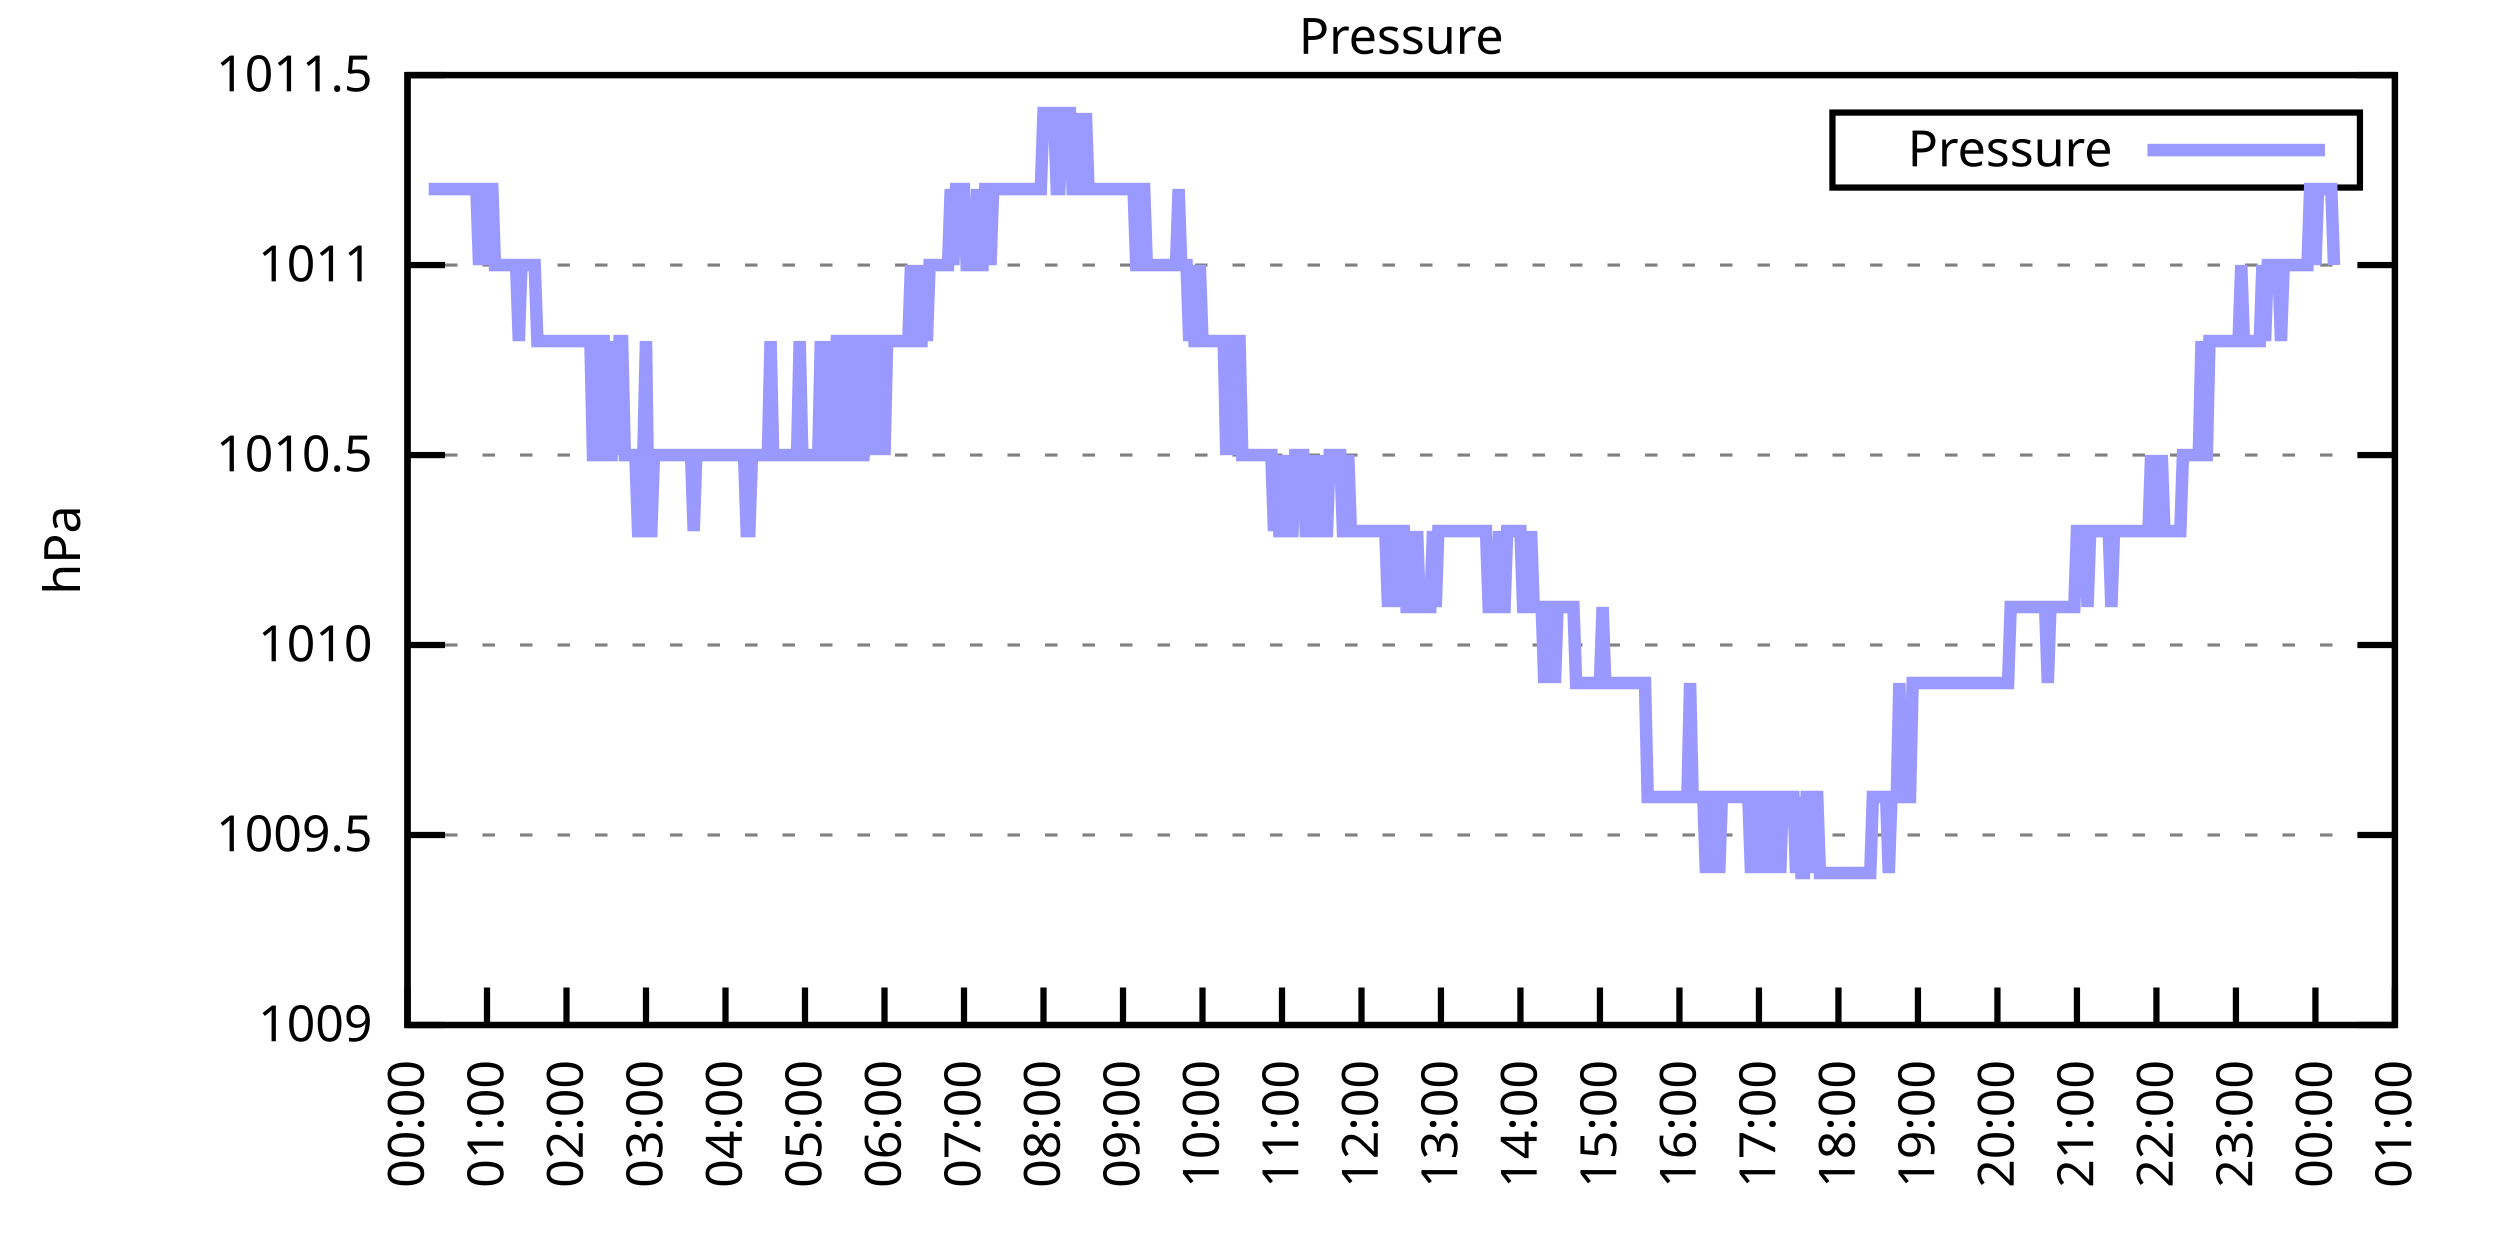
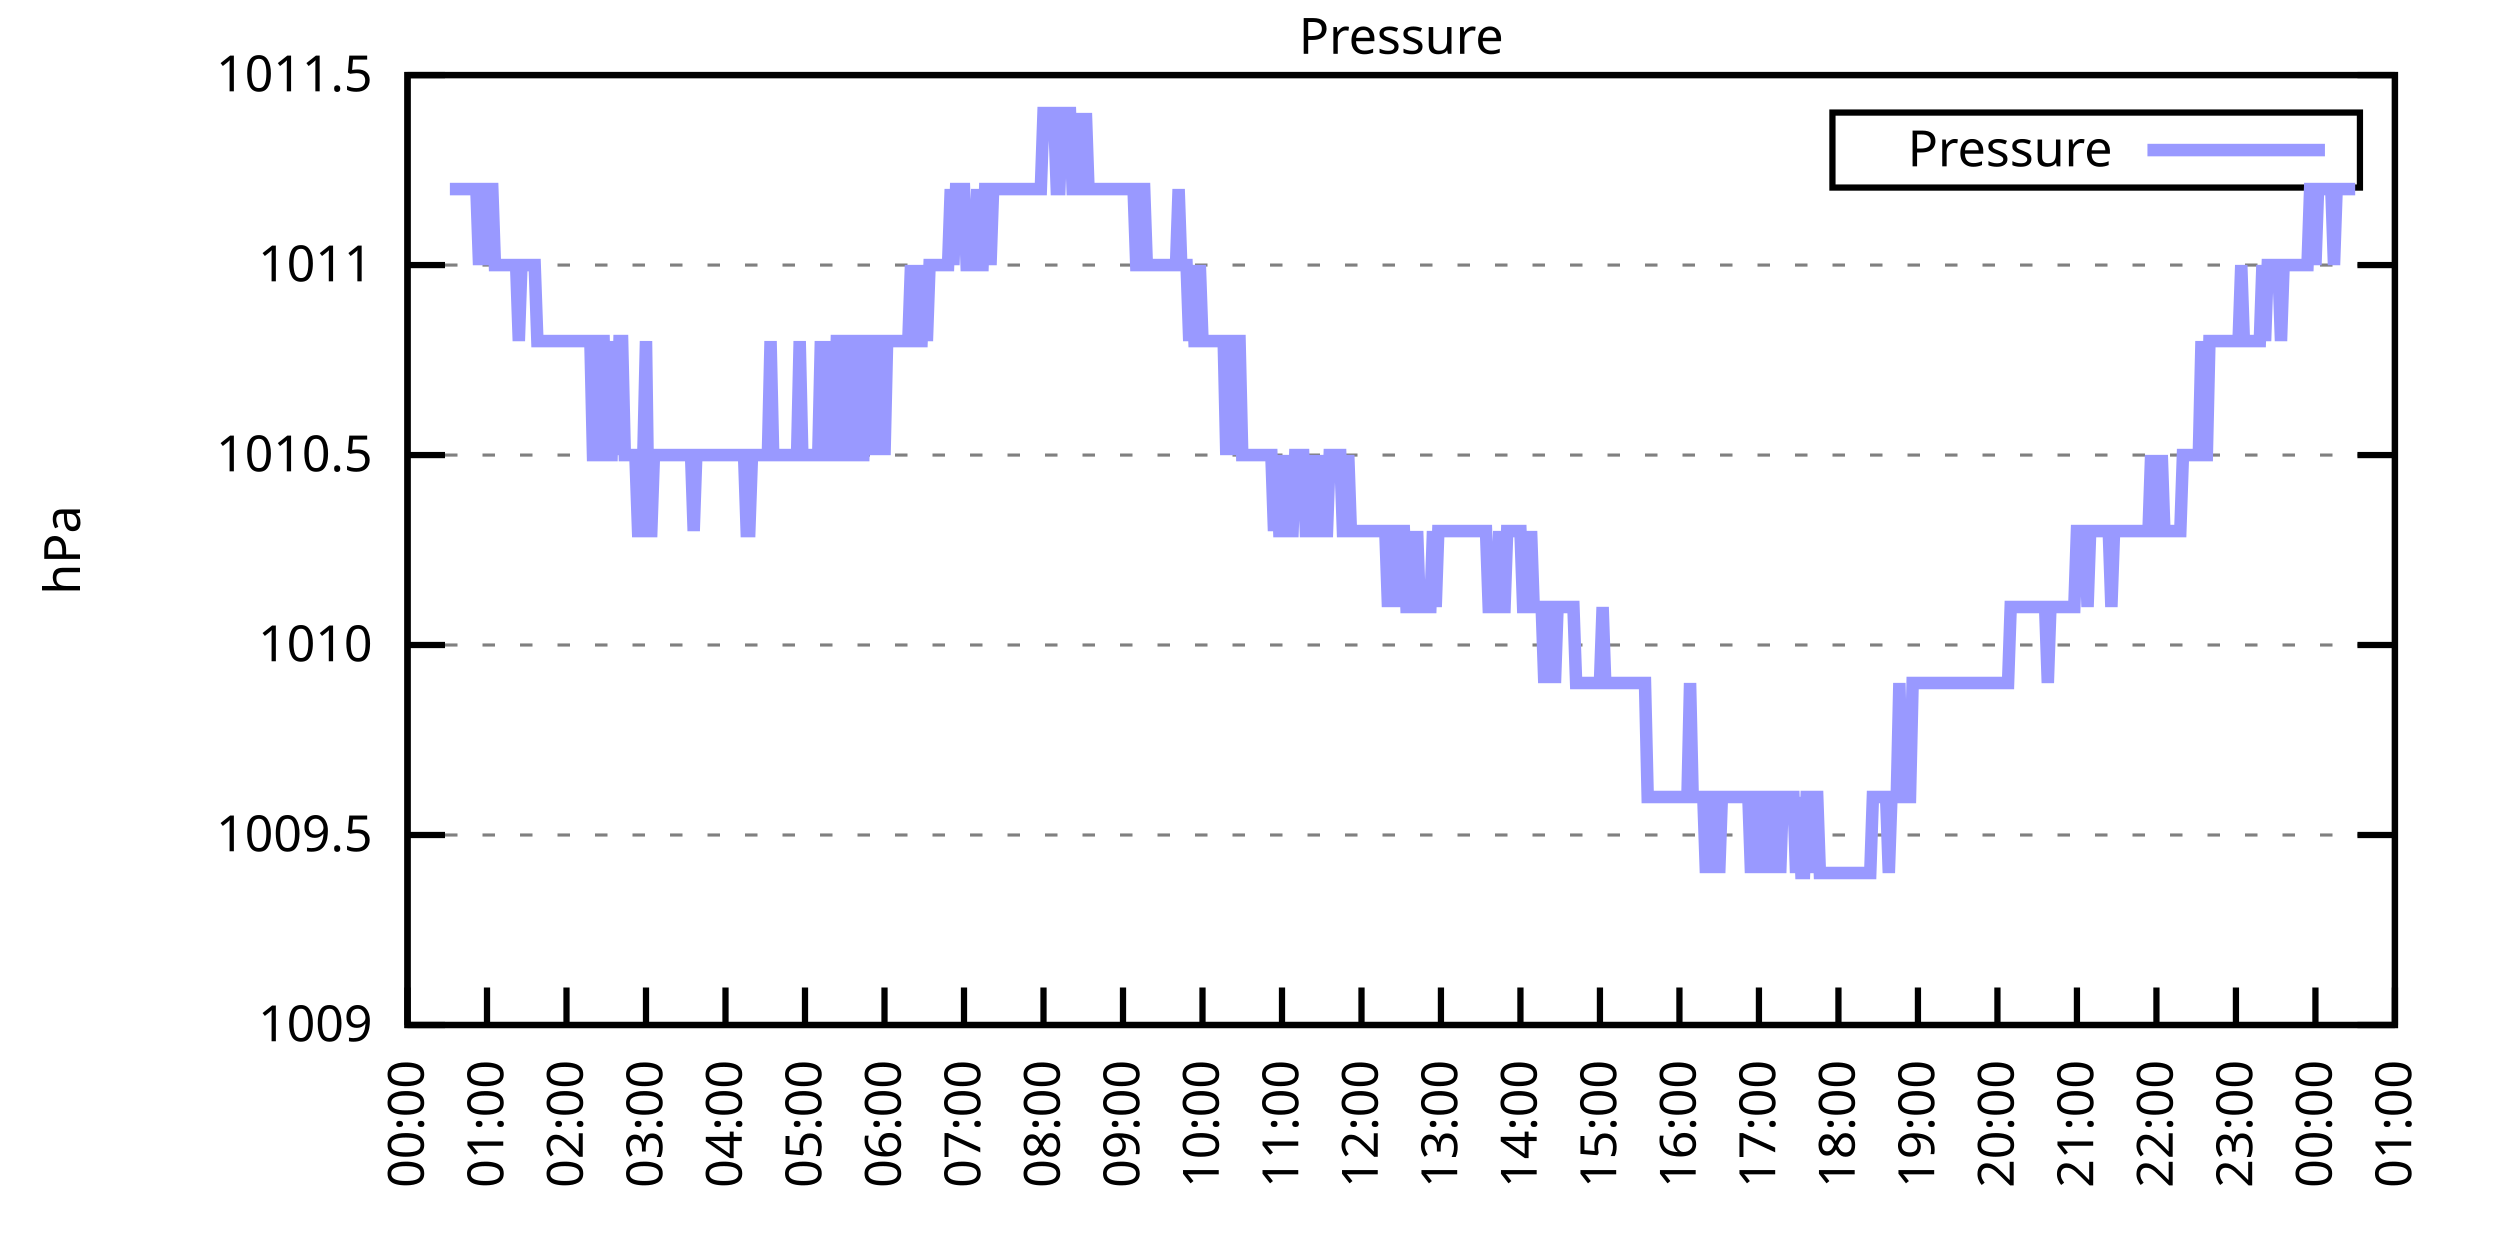
<svg xmlns="http://www.w3.org/2000/svg" xmlns:xlink="http://www.w3.org/1999/xlink" width="400" height="200" viewBox="0 0 400 200">
  <g id="gnuplot_canvas">
    <rect x="0" y="0" width="400" height="200" fill="none" />
    <defs>
      <circle id="gpDot" r="0.5" stroke-width="0.5" stroke="currentColor" />
      <path id="gpPt0" stroke-width="0.333" stroke="currentColor" d="M-1,0 h2 M0,-1 v2" />
      <path id="gpPt1" stroke-width="0.333" stroke="currentColor" d="M-1,-1 L1,1 M1,-1 L-1,1" />
      <path id="gpPt2" stroke-width="0.333" stroke="currentColor" d="M-1,0 L1,0 M0,-1 L0,1 M-1,-1 L1,1 M-1,1 L1,-1" />
      <rect id="gpPt3" stroke-width="0.333" stroke="currentColor" x="-1" y="-1" width="2" height="2" />
      <rect id="gpPt4" stroke-width="0.333" stroke="currentColor" fill="currentColor" x="-1" y="-1" width="2" height="2" />
      <circle id="gpPt5" stroke-width="0.333" stroke="currentColor" cx="0" cy="0" r="1" />
      <use xlink:href="#gpPt5" id="gpPt6" fill="currentColor" stroke="none" />
      <path id="gpPt7" stroke-width="0.333" stroke="currentColor" d="M0,-1.33 L-1.33,0.67 L1.33,0.67 z" />
      <use xlink:href="#gpPt7" id="gpPt8" fill="currentColor" stroke="none" />
      <use xlink:href="#gpPt7" id="gpPt9" stroke="currentColor" transform="rotate(180)" />
      <use xlink:href="#gpPt9" id="gpPt10" fill="currentColor" stroke="none" />
      <use xlink:href="#gpPt3" id="gpPt11" stroke="currentColor" transform="rotate(45)" />
      <use xlink:href="#gpPt11" id="gpPt12" fill="currentColor" stroke="none" />
      <path id="gpPt13" stroke-width="0.333" stroke="currentColor" d="M0,1.330 L1.265,0.411 L0.782,-1.067 L-0.782,-1.076 L-1.265,0.411 z" />
      <use xlink:href="#gpPt13" id="gpPt14" fill="currentColor" stroke="none" />
      <filter id="textbox" filterUnits="objectBoundingBox" x="0" y="0" height="1" width="1">
        <feFlood flood-color="white" flood-opacity="1" result="bgnd" />
        <feComposite in="SourceGraphic" in2="bgnd" operator="atop" />
      </filter>
      <filter id="greybox" filterUnits="objectBoundingBox" x="0" y="0" height="1" width="1">
        <feFlood flood-color="lightgrey" flood-opacity="1" result="grey" />
        <feComposite in="SourceGraphic" in2="grey" operator="atop" />
      </filter>
    </defs>
    <g fill="none" color="white" stroke="currentColor" stroke-width="1.00" stroke-linecap="butt" stroke-linejoin="miter">
</g>
    <g fill="none" color="black" stroke="currentColor" stroke-width="1.00" stroke-linecap="butt" stroke-linejoin="miter">
      <g stroke="none" shape-rendering="crispEdges">
        <polygon fill="rgb(255, 255, 255)" points="65.20,164.00 383.18,164.00 383.18,12.02 65.20,12.02 " />
      </g>
    </g>
    <g fill="none" color="black" stroke="currentColor" stroke-width="1.00" stroke-linecap="butt" stroke-linejoin="miter">
</g>
    <g fill="none" color="black" stroke="black" stroke-width="0.50" stroke-linecap="butt" stroke-linejoin="miter">
</g>
    <g fill="none" color="gray" stroke="currentColor" stroke-width="0.50" stroke-linecap="butt" stroke-linejoin="miter">
      <path stroke="gray" stroke-dasharray="2,4" class="gridline" d="M65.20,164.00 L383.19,164.00  " />
    </g>
    <g fill="none" color="gray" stroke="gray" stroke-width="1.00" stroke-linecap="butt" stroke-linejoin="miter">
</g>
    <g fill="none" color="black" stroke="currentColor" stroke-width="1.00" stroke-linecap="butt" stroke-linejoin="miter">
      <path stroke="black" d="M65.20,164.00 L71.20,164.00 M383.19,164.00 L377.19,164.00  " />
      <g transform="translate(59.60,166.60)" stroke="none" fill="black" font-family="Sans" font-size="8.00" text-anchor="end">
        <text>
          <tspan font-family="Sans"> 1009</tspan>
        </text>
      </g>
    </g>
    <g fill="none" color="black" stroke="currentColor" stroke-width="1.00" stroke-linecap="butt" stroke-linejoin="miter">
</g>
    <g fill="none" color="black" stroke="black" stroke-width="0.50" stroke-linecap="butt" stroke-linejoin="miter">
</g>
    <g fill="none" color="gray" stroke="currentColor" stroke-width="0.50" stroke-linecap="butt" stroke-linejoin="miter">
      <path stroke="gray" stroke-dasharray="2,4" class="gridline" d="M65.20,133.60 L383.19,133.60  " />
    </g>
    <g fill="none" color="gray" stroke="gray" stroke-width="1.00" stroke-linecap="butt" stroke-linejoin="miter">
</g>
    <g fill="none" color="black" stroke="currentColor" stroke-width="1.00" stroke-linecap="butt" stroke-linejoin="miter">
      <path stroke="black" d="M65.20,133.60 L71.20,133.60 M383.19,133.60 L377.19,133.60  " />
      <g transform="translate(59.60,136.20)" stroke="none" fill="black" font-family="Sans" font-size="8.00" text-anchor="end">
        <text>
          <tspan font-family="Sans"> 1009.5</tspan>
        </text>
      </g>
    </g>
    <g fill="none" color="black" stroke="currentColor" stroke-width="1.00" stroke-linecap="butt" stroke-linejoin="miter">
</g>
    <g fill="none" color="black" stroke="black" stroke-width="0.50" stroke-linecap="butt" stroke-linejoin="miter">
</g>
    <g fill="none" color="gray" stroke="currentColor" stroke-width="0.50" stroke-linecap="butt" stroke-linejoin="miter">
      <path stroke="gray" stroke-dasharray="2,4" class="gridline" d="M65.20,103.20 L383.19,103.20  " />
    </g>
    <g fill="none" color="gray" stroke="gray" stroke-width="1.00" stroke-linecap="butt" stroke-linejoin="miter">
</g>
    <g fill="none" color="black" stroke="currentColor" stroke-width="1.00" stroke-linecap="butt" stroke-linejoin="miter">
      <path stroke="black" d="M65.20,103.20 L71.20,103.20 M383.19,103.20 L377.19,103.20  " />
      <g transform="translate(59.60,105.80)" stroke="none" fill="black" font-family="Sans" font-size="8.00" text-anchor="end">
        <text>
          <tspan font-family="Sans"> 1010</tspan>
        </text>
      </g>
    </g>
    <g fill="none" color="black" stroke="currentColor" stroke-width="1.00" stroke-linecap="butt" stroke-linejoin="miter">
</g>
    <g fill="none" color="black" stroke="black" stroke-width="0.50" stroke-linecap="butt" stroke-linejoin="miter">
</g>
    <g fill="none" color="gray" stroke="currentColor" stroke-width="0.50" stroke-linecap="butt" stroke-linejoin="miter">
      <path stroke="gray" stroke-dasharray="2,4" class="gridline" d="M65.20,72.81 L383.19,72.81  " />
    </g>
    <g fill="none" color="gray" stroke="gray" stroke-width="1.00" stroke-linecap="butt" stroke-linejoin="miter">
</g>
    <g fill="none" color="black" stroke="currentColor" stroke-width="1.00" stroke-linecap="butt" stroke-linejoin="miter">
      <path stroke="black" d="M65.20,72.81 L71.20,72.81 M383.19,72.81 L377.19,72.81  " />
      <g transform="translate(59.60,75.41)" stroke="none" fill="black" font-family="Sans" font-size="8.00" text-anchor="end">
        <text>
          <tspan font-family="Sans"> 1010.5</tspan>
        </text>
      </g>
    </g>
    <g fill="none" color="black" stroke="currentColor" stroke-width="1.00" stroke-linecap="butt" stroke-linejoin="miter">
</g>
    <g fill="none" color="black" stroke="black" stroke-width="0.50" stroke-linecap="butt" stroke-linejoin="miter">
</g>
    <g fill="none" color="gray" stroke="currentColor" stroke-width="0.50" stroke-linecap="butt" stroke-linejoin="miter">
      <path stroke="gray" stroke-dasharray="2,4" class="gridline" d="M65.20,42.41 L383.19,42.41  " />
    </g>
    <g fill="none" color="gray" stroke="gray" stroke-width="1.00" stroke-linecap="butt" stroke-linejoin="miter">
</g>
    <g fill="none" color="black" stroke="currentColor" stroke-width="1.00" stroke-linecap="butt" stroke-linejoin="miter">
      <path stroke="black" d="M65.20,42.41 L71.20,42.41 M383.19,42.41 L377.19,42.41  " />
      <g transform="translate(59.60,45.01)" stroke="none" fill="black" font-family="Sans" font-size="8.00" text-anchor="end">
        <text>
          <tspan font-family="Sans"> 1011</tspan>
        </text>
      </g>
    </g>
    <g fill="none" color="black" stroke="currentColor" stroke-width="1.00" stroke-linecap="butt" stroke-linejoin="miter">
</g>
    <g fill="none" color="black" stroke="black" stroke-width="0.50" stroke-linecap="butt" stroke-linejoin="miter">
</g>
    <g fill="none" color="gray" stroke="currentColor" stroke-width="0.50" stroke-linecap="butt" stroke-linejoin="miter">
      <path stroke="gray" stroke-dasharray="2,4" class="gridline" d="M65.20,12.01 L383.19,12.01  " />
    </g>
    <g fill="none" color="gray" stroke="gray" stroke-width="1.00" stroke-linecap="butt" stroke-linejoin="miter">
</g>
    <g fill="none" color="black" stroke="currentColor" stroke-width="1.00" stroke-linecap="butt" stroke-linejoin="miter">
      <path stroke="black" d="M65.20,12.01 L71.20,12.01 M383.19,12.01 L377.19,12.01  " />
      <g transform="translate(59.60,14.61)" stroke="none" fill="black" font-family="Sans" font-size="8.00" text-anchor="end">
        <text>
          <tspan font-family="Sans"> 1011.5</tspan>
        </text>
      </g>
    </g>
    <g fill="none" color="black" stroke="currentColor" stroke-width="1.00" stroke-linecap="butt" stroke-linejoin="miter">
      <path stroke="black" d="M65.20,164.00 L65.20,158.00  " />
      <g transform="translate(67.80,169.60) rotate(270.00)" stroke="none" fill="black" font-family="Sans" font-size="8.00" text-anchor="end">
        <text>
          <tspan font-family="Sans">00:00</tspan>
        </text>
      </g>
    </g>
    <g fill="none" color="black" stroke="currentColor" stroke-width="1.00" stroke-linecap="butt" stroke-linejoin="miter">
      <path stroke="black" d="M77.92,164.00 L77.92,158.00  " />
      <g transform="translate(80.52,169.60) rotate(270.00)" stroke="none" fill="black" font-family="Sans" font-size="8.00" text-anchor="end">
        <text>
          <tspan font-family="Sans">01:00</tspan>
        </text>
      </g>
    </g>
    <g fill="none" color="black" stroke="currentColor" stroke-width="1.00" stroke-linecap="butt" stroke-linejoin="miter">
      <path stroke="black" d="M90.64,164.00 L90.64,158.00  " />
      <g transform="translate(93.24,169.60) rotate(270.00)" stroke="none" fill="black" font-family="Sans" font-size="8.00" text-anchor="end">
        <text>
          <tspan font-family="Sans">02:00</tspan>
        </text>
      </g>
    </g>
    <g fill="none" color="black" stroke="currentColor" stroke-width="1.00" stroke-linecap="butt" stroke-linejoin="miter">
      <path stroke="black" d="M103.36,164.00 L103.36,158.00  " />
      <g transform="translate(105.96,169.60) rotate(270.00)" stroke="none" fill="black" font-family="Sans" font-size="8.00" text-anchor="end">
        <text>
          <tspan font-family="Sans">03:00</tspan>
        </text>
      </g>
    </g>
    <g fill="none" color="black" stroke="currentColor" stroke-width="1.00" stroke-linecap="butt" stroke-linejoin="miter">
      <path stroke="black" d="M116.08,164.00 L116.08,158.00  " />
      <g transform="translate(118.68,169.60) rotate(270.00)" stroke="none" fill="black" font-family="Sans" font-size="8.00" text-anchor="end">
        <text>
          <tspan font-family="Sans">04:00</tspan>
        </text>
      </g>
    </g>
    <g fill="none" color="black" stroke="currentColor" stroke-width="1.00" stroke-linecap="butt" stroke-linejoin="miter">
      <path stroke="black" d="M128.80,164.00 L128.80,158.00  " />
      <g transform="translate(131.40,169.60) rotate(270.00)" stroke="none" fill="black" font-family="Sans" font-size="8.00" text-anchor="end">
        <text>
          <tspan font-family="Sans">05:00</tspan>
        </text>
      </g>
    </g>
    <g fill="none" color="black" stroke="currentColor" stroke-width="1.00" stroke-linecap="butt" stroke-linejoin="miter">
      <path stroke="black" d="M141.52,164.00 L141.52,158.00  " />
      <g transform="translate(144.12,169.60) rotate(270.00)" stroke="none" fill="black" font-family="Sans" font-size="8.00" text-anchor="end">
        <text>
          <tspan font-family="Sans">06:00</tspan>
        </text>
      </g>
    </g>
    <g fill="none" color="black" stroke="currentColor" stroke-width="1.00" stroke-linecap="butt" stroke-linejoin="miter">
      <path stroke="black" d="M154.24,164.00 L154.24,158.00  " />
      <g transform="translate(156.84,169.60) rotate(270.00)" stroke="none" fill="black" font-family="Sans" font-size="8.00" text-anchor="end">
        <text>
          <tspan font-family="Sans">07:00</tspan>
        </text>
      </g>
    </g>
    <g fill="none" color="black" stroke="currentColor" stroke-width="1.00" stroke-linecap="butt" stroke-linejoin="miter">
      <path stroke="black" d="M166.96,164.00 L166.96,158.00  " />
      <g transform="translate(169.56,169.60) rotate(270.00)" stroke="none" fill="black" font-family="Sans" font-size="8.00" text-anchor="end">
        <text>
          <tspan font-family="Sans">08:00</tspan>
        </text>
      </g>
    </g>
    <g fill="none" color="black" stroke="currentColor" stroke-width="1.00" stroke-linecap="butt" stroke-linejoin="miter">
      <path stroke="black" d="M179.68,164.00 L179.68,158.00  " />
      <g transform="translate(182.28,169.60) rotate(270.00)" stroke="none" fill="black" font-family="Sans" font-size="8.00" text-anchor="end">
        <text>
          <tspan font-family="Sans">09:00</tspan>
        </text>
      </g>
    </g>
    <g fill="none" color="black" stroke="currentColor" stroke-width="1.00" stroke-linecap="butt" stroke-linejoin="miter">
      <path stroke="black" d="M192.40,164.00 L192.40,158.00  " />
      <g transform="translate(195.00,169.60) rotate(270.00)" stroke="none" fill="black" font-family="Sans" font-size="8.00" text-anchor="end">
        <text>
          <tspan font-family="Sans">10:00</tspan>
        </text>
      </g>
    </g>
    <g fill="none" color="black" stroke="currentColor" stroke-width="1.00" stroke-linecap="butt" stroke-linejoin="miter">
      <path stroke="black" d="M205.12,164.00 L205.12,158.00  " />
      <g transform="translate(207.72,169.60) rotate(270.00)" stroke="none" fill="black" font-family="Sans" font-size="8.00" text-anchor="end">
        <text>
          <tspan font-family="Sans">11:00</tspan>
        </text>
      </g>
    </g>
    <g fill="none" color="black" stroke="currentColor" stroke-width="1.00" stroke-linecap="butt" stroke-linejoin="miter">
      <path stroke="black" d="M217.84,164.00 L217.84,158.00  " />
      <g transform="translate(220.44,169.60) rotate(270.00)" stroke="none" fill="black" font-family="Sans" font-size="8.00" text-anchor="end">
        <text>
          <tspan font-family="Sans">12:00</tspan>
        </text>
      </g>
    </g>
    <g fill="none" color="black" stroke="currentColor" stroke-width="1.00" stroke-linecap="butt" stroke-linejoin="miter">
      <path stroke="black" d="M230.55,164.00 L230.55,158.00  " />
      <g transform="translate(233.15,169.60) rotate(270.00)" stroke="none" fill="black" font-family="Sans" font-size="8.00" text-anchor="end">
        <text>
          <tspan font-family="Sans">13:00</tspan>
        </text>
      </g>
    </g>
    <g fill="none" color="black" stroke="currentColor" stroke-width="1.00" stroke-linecap="butt" stroke-linejoin="miter">
      <path stroke="black" d="M243.27,164.00 L243.27,158.00  " />
      <g transform="translate(245.87,169.60) rotate(270.00)" stroke="none" fill="black" font-family="Sans" font-size="8.00" text-anchor="end">
        <text>
          <tspan font-family="Sans">14:00</tspan>
        </text>
      </g>
    </g>
    <g fill="none" color="black" stroke="currentColor" stroke-width="1.00" stroke-linecap="butt" stroke-linejoin="miter">
      <path stroke="black" d="M255.99,164.00 L255.99,158.00  " />
      <g transform="translate(258.59,169.60) rotate(270.00)" stroke="none" fill="black" font-family="Sans" font-size="8.00" text-anchor="end">
        <text>
          <tspan font-family="Sans">15:00</tspan>
        </text>
      </g>
    </g>
    <g fill="none" color="black" stroke="currentColor" stroke-width="1.00" stroke-linecap="butt" stroke-linejoin="miter">
      <path stroke="black" d="M268.71,164.00 L268.71,158.00  " />
      <g transform="translate(271.31,169.60) rotate(270.00)" stroke="none" fill="black" font-family="Sans" font-size="8.00" text-anchor="end">
        <text>
          <tspan font-family="Sans">16:00</tspan>
        </text>
      </g>
    </g>
    <g fill="none" color="black" stroke="currentColor" stroke-width="1.00" stroke-linecap="butt" stroke-linejoin="miter">
      <path stroke="black" d="M281.43,164.00 L281.43,158.00  " />
      <g transform="translate(284.03,169.60) rotate(270.00)" stroke="none" fill="black" font-family="Sans" font-size="8.00" text-anchor="end">
        <text>
          <tspan font-family="Sans">17:00</tspan>
        </text>
      </g>
    </g>
    <g fill="none" color="black" stroke="currentColor" stroke-width="1.00" stroke-linecap="butt" stroke-linejoin="miter">
      <path stroke="black" d="M294.15,164.00 L294.15,158.00  " />
      <g transform="translate(296.75,169.60) rotate(270.00)" stroke="none" fill="black" font-family="Sans" font-size="8.00" text-anchor="end">
        <text>
          <tspan font-family="Sans">18:00</tspan>
        </text>
      </g>
    </g>
    <g fill="none" color="black" stroke="currentColor" stroke-width="1.00" stroke-linecap="butt" stroke-linejoin="miter">
      <path stroke="black" d="M306.87,164.00 L306.87,158.00  " />
      <g transform="translate(309.47,169.60) rotate(270.00)" stroke="none" fill="black" font-family="Sans" font-size="8.00" text-anchor="end">
        <text>
          <tspan font-family="Sans">19:00</tspan>
        </text>
      </g>
    </g>
    <g fill="none" color="black" stroke="currentColor" stroke-width="1.00" stroke-linecap="butt" stroke-linejoin="miter">
      <path stroke="black" d="M319.59,164.00 L319.59,158.00  " />
      <g transform="translate(322.19,169.60) rotate(270.00)" stroke="none" fill="black" font-family="Sans" font-size="8.00" text-anchor="end">
        <text>
          <tspan font-family="Sans">20:00</tspan>
        </text>
      </g>
    </g>
    <g fill="none" color="black" stroke="currentColor" stroke-width="1.00" stroke-linecap="butt" stroke-linejoin="miter">
      <path stroke="black" d="M332.31,164.00 L332.31,158.00  " />
      <g transform="translate(334.91,169.60) rotate(270.00)" stroke="none" fill="black" font-family="Sans" font-size="8.00" text-anchor="end">
        <text>
          <tspan font-family="Sans">21:00</tspan>
        </text>
      </g>
    </g>
    <g fill="none" color="black" stroke="currentColor" stroke-width="1.00" stroke-linecap="butt" stroke-linejoin="miter">
      <path stroke="black" d="M345.03,164.00 L345.03,158.00  " />
      <g transform="translate(347.63,169.60) rotate(270.00)" stroke="none" fill="black" font-family="Sans" font-size="8.00" text-anchor="end">
        <text>
          <tspan font-family="Sans">22:00</tspan>
        </text>
      </g>
    </g>
    <g fill="none" color="black" stroke="currentColor" stroke-width="1.00" stroke-linecap="butt" stroke-linejoin="miter">
      <path stroke="black" d="M357.75,164.00 L357.75,158.00  " />
      <g transform="translate(360.35,169.60) rotate(270.00)" stroke="none" fill="black" font-family="Sans" font-size="8.00" text-anchor="end">
        <text>
          <tspan font-family="Sans">23:00</tspan>
        </text>
      </g>
    </g>
    <g fill="none" color="black" stroke="currentColor" stroke-width="1.00" stroke-linecap="butt" stroke-linejoin="miter">
      <path stroke="black" d="M370.47,164.00 L370.47,158.00  " />
      <g transform="translate(373.07,169.60) rotate(270.00)" stroke="none" fill="black" font-family="Sans" font-size="8.00" text-anchor="end">
        <text>
          <tspan font-family="Sans">00:00</tspan>
        </text>
      </g>
    </g>
    <g fill="none" color="black" stroke="currentColor" stroke-width="1.00" stroke-linecap="butt" stroke-linejoin="miter">
      <path stroke="black" d="M383.19,164.00 L383.19,158.00  " />
      <g transform="translate(385.79,169.60) rotate(270.00)" stroke="none" fill="black" font-family="Sans" font-size="8.00" text-anchor="end">
        <text>
          <tspan font-family="Sans">01:00</tspan>
        </text>
      </g>
    </g>
    <g fill="none" color="black" stroke="currentColor" stroke-width="1.00" stroke-linecap="butt" stroke-linejoin="miter">
</g>
    <g fill="none" color="black" stroke="currentColor" stroke-width="1.00" stroke-linecap="butt" stroke-linejoin="miter">
      <path stroke="black" d="M65.20,12.01 L65.20,164.00 L383.19,164.00 L383.19,12.01 L65.20,12.01 Z  " />
    </g>
    <g fill="none" color="black" stroke="currentColor" stroke-width="1.00" stroke-linecap="butt" stroke-linejoin="miter">
</g>
    <g fill="none" color="black" stroke="currentColor" stroke-width="1.00" stroke-linecap="butt" stroke-linejoin="miter">
      <path stroke="black" d="M293.19,30.01 L293.19,18.01 L377.59,18.01 L377.59,30.01 L293.19,30.01 Z  " />
    </g>
    <g id="Pressure_plot_1">
      <g fill="none" color="white" stroke="black" stroke-width="2.00" stroke-linecap="butt" stroke-linejoin="miter">
</g>
      <g fill="none" color="black" stroke="currentColor" stroke-width="2.00" stroke-linecap="butt" stroke-linejoin="miter">
        <g transform="translate(337.99,26.61)" stroke="none" fill="black" font-family="Sans" font-size="8.00" text-anchor="end">
          <text>
            <tspan font-family="Sans">Pressure</tspan>
          </text>
        </g>
      </g>
      <g fill="none" color="black" stroke="currentColor" stroke-width="2.00" stroke-linecap="butt" stroke-linejoin="miter">
-         <path stroke="rgb(153, 153, 255)" d="M343.59,24.01 L371.99,24.01 M68.59,30.25 L69.02,30.25 L69.44,30.25 L69.86,30.25 L70.29,30.25 L70.71,30.25   L71.14,30.25 L71.56,30.25 L71.98,30.25 L72.41,30.25 L72.83,30.25 L73.26,30.25 L73.68,30.25 L74.10,30.25   L74.53,30.25 L74.95,30.25 L75.38,30.25 L75.80,30.25 L76.22,30.25 L76.65,42.41 L77.07,30.25 L77.50,30.25   L77.92,42.41 L78.34,30.25 L78.77,30.25 L79.19,42.41 L79.62,42.41 L80.04,42.41 L80.46,42.41 L80.89,42.41   L81.31,42.41 L81.74,42.41 L82.16,42.41 L82.58,42.41 L83.01,54.57 L83.43,42.41 L83.86,42.41 L84.28,42.41   L84.70,42.41 L85.13,42.41 L85.55,42.41 L85.98,54.57 L86.40,54.57 L86.82,54.57 L87.25,54.57 L87.67,54.57   L88.10,54.57 L88.52,54.57 L88.94,54.57 L89.37,54.57 L89.79,54.57 L90.22,54.57 L90.64,54.57 L91.06,54.57   L91.49,54.57 L91.91,54.57 L92.34,54.57 L92.76,54.57 L93.18,54.57 L93.61,54.57 L94.03,54.57 L94.46,54.57   L94.88,72.81 L95.30,72.81 L95.73,72.81 L96.15,54.57 L96.58,54.57 L97.00,72.81 L97.42,72.81 L97.85,72.81   L98.27,54.57 L98.69,72.81 L99.12,54.57 L99.54,54.57 L99.97,72.81 L100.39,72.81 L100.81,72.81 L101.24,72.81   L101.66,72.81 L102.09,84.97 L102.51,84.97 L102.93,72.81 L103.36,54.57 L103.78,84.97 L104.21,84.97 L104.63,72.81   L105.05,72.81 L105.48,72.81 L105.90,72.81 L106.33,72.81 L106.75,72.81 L107.17,72.81 L107.60,72.81 L108.02,72.81   L108.45,72.81 L108.87,72.81 L109.29,72.81 L109.72,72.81 L110.14,72.81 L110.57,72.81 L110.99,84.97 L111.41,72.81   L111.84,72.81 L112.26,72.81 L112.69,72.81 L113.11,72.81 L113.53,72.81 L113.96,72.81 L114.38,72.81 L114.81,72.81   L115.23,72.81 L115.65,72.81 L116.08,72.81 L116.50,72.81 L116.93,72.81 L117.35,72.81 L117.77,72.81 L118.20,72.81   L118.62,72.81 L119.05,72.81 L119.47,84.97 L119.89,84.97 L120.32,72.81 L120.74,72.81 L121.17,72.81 L121.59,72.81   L122.01,72.81 L122.44,72.81 L122.86,72.81 L123.29,54.57 L123.71,72.81 L124.13,72.81 L124.56,72.81 L124.98,72.81   L125.41,72.81 L125.83,72.81 L126.25,72.81 L126.68,72.81 L127.10,72.81 L127.53,72.81 L127.95,54.57 L128.37,72.81   L128.80,72.81 L129.22,72.81 L129.65,72.81 L130.07,72.81 L130.49,72.81 L130.92,72.81 L131.34,54.57 L131.77,72.81   L132.19,54.57 L132.61,72.81 L133.04,72.81 L133.46,72.81 L133.89,54.57 L134.31,54.57 L134.73,54.57 L135.16,72.81   L135.58,72.81 L136.01,54.57 L136.43,54.57 L136.85,54.57 L137.28,72.81 L137.70,72.81 L138.13,72.81 L138.55,54.57   L138.97,54.57 L139.40,72.81 L139.82,54.57 L140.25,54.57 L140.67,72.81 L141.09,54.57 L141.52,72.81 L141.94,54.57   L142.37,54.57 L142.79,54.57 L143.21,54.57 L143.64,54.57 L144.06,54.57 L144.49,54.57 L144.91,54.57 L145.33,54.57   L145.76,42.41 L146.18,54.57 L146.61,42.41 L147.03,54.57 L147.45,54.57 L147.88,42.41 L148.30,54.57 L148.73,42.41   L149.15,42.41 L149.57,42.41 L150.00,42.41 L150.42,42.41 L150.85,42.41 L151.27,42.41 L151.69,42.41 L152.12,30.25   L152.54,42.41 L152.97,30.25 L153.39,30.25 L153.81,30.25 L154.24,30.25 L154.66,42.41 L155.09,42.41 L155.51,42.41   L155.93,42.41 L156.36,30.25 L156.78,42.41 L157.21,42.41 L157.63,30.25 L158.05,30.25 L158.48,42.41 L158.90,30.25   L159.33,30.25 L159.75,30.25 L160.17,30.25 L160.60,30.25 L161.02,30.25 L161.44,30.25 L161.87,30.25 L162.29,30.25   L162.72,30.25 L163.14,30.25 L163.56,30.25 L163.99,30.25 L164.41,30.25 L164.84,30.25 L165.26,30.25 L165.68,30.25   L166.11,30.25 L166.53,30.25 L166.96,18.09 L167.38,18.09 L167.80,18.09 L168.23,18.09 L168.65,18.09 L169.08,30.25   L169.50,30.25 L169.92,18.09 L170.35,18.09 L170.77,18.09 L171.20,18.09 L171.62,30.25 L172.04,30.25 L172.47,18.09   L172.89,30.25 L173.32,30.25 L173.74,18.09 L174.16,30.25 L174.59,30.25 L175.01,30.25 L175.44,30.25 L175.86,30.25   L176.28,30.25 L176.71,30.25 L177.13,30.25 L177.56,30.25 L177.98,30.25 L178.40,30.25 L178.83,30.25 L179.25,30.25   L179.68,30.25 L180.10,30.25 L180.52,30.25 L180.95,30.25 L181.37,30.25 L181.80,42.41 L182.22,42.41 L182.64,30.25   L183.07,30.25 L183.49,42.41 L183.92,42.41 L184.34,42.41 L184.76,42.41 L185.19,42.41 L185.61,42.41 L186.04,42.41   L186.46,42.41 L186.88,42.41 L187.31,42.41 L187.73,42.41 L188.16,42.41 L188.58,30.25 L189.00,42.41 L189.43,42.41   L189.85,42.41 L190.28,54.57 L190.70,42.41 L191.12,54.57 L191.55,54.57 L191.97,42.41 L192.40,54.57 L192.82,54.57   L193.24,54.57 L193.67,54.57 L194.09,54.57 L194.52,54.57 L194.94,54.57 L195.36,54.57 L195.79,54.57 L196.21,72.81   L196.64,54.57 L197.06,54.57 L197.48,72.81 L197.91,54.57 L198.33,54.57 L198.76,72.81 L199.18,72.81 L199.60,72.81   L200.03,72.81 L200.45,72.81 L200.88,72.81 L201.30,72.81 L201.72,72.81 L202.15,72.81 L202.57,72.81 L203.00,72.81   L203.42,72.81 L203.84,84.97 L204.27,72.81 L204.69,84.97 L205.12,84.97 L205.54,84.97 L205.96,72.81 L206.39,84.97   L206.81,84.97 L207.24,72.81 L207.66,72.81 L208.08,72.81 L208.51,72.81 L208.93,84.97 L209.36,84.97 L209.78,72.81   L210.20,84.97 L210.63,84.97 L211.05,84.97 L211.48,72.81 L211.90,84.97 L212.32,84.97 L212.75,72.81 L213.17,72.81   L213.60,72.81 L214.02,72.81 L214.44,72.81 L214.87,84.97 L215.29,84.97 L215.72,72.81 L216.14,84.97 L216.56,84.97   L216.99,84.97 L217.41,84.97 L217.84,84.97 L218.26,84.97 L218.68,84.97 L219.11,84.97 L219.53,84.97 L219.96,84.97   L220.38,84.97 L220.80,84.97 L221.23,84.97 L221.65,84.97 L222.08,97.12 L222.50,84.97 L222.92,84.97 L223.35,84.97   L223.77,97.12 L224.20,84.97 L224.62,84.97 L225.04,97.12 L225.47,97.12 L225.89,84.97 L226.31,97.12 L226.74,84.97   L227.16,97.12 L227.59,97.12 L228.01,97.12 L228.43,97.12 L228.86,97.12 L229.28,84.97 L229.71,97.12 L230.13,84.97   L230.55,84.97 L230.98,84.97 L231.40,84.97 L231.83,84.97 L232.25,84.97 L232.67,84.97 L233.10,84.97 L233.52,84.97   L233.95,84.97 L234.37,84.97 L234.79,84.97 L235.22,84.97 L235.64,84.97 L236.07,84.97 L236.49,84.97 L236.91,84.97   L237.34,84.97 L237.76,84.97 L238.19,97.12 L238.61,97.12 L239.03,97.12 L239.46,97.12 L239.88,84.97 L240.31,97.12   L240.73,97.12 L241.15,84.97 L241.58,84.97 L242.00,84.97 L242.43,84.97 L242.85,84.97 L243.27,84.97 L243.70,97.12   L244.12,97.12 L244.55,97.12 L244.97,84.97 L245.39,97.12 L245.82,97.12 L246.24,97.12 L246.67,97.12 L247.09,109.28   L247.51,97.12 L247.94,97.12 L248.36,97.12 L248.79,109.28 L249.21,97.12 L249.63,97.12 L250.06,97.12 L250.48,97.12   L250.91,97.12 L251.33,97.12 L251.75,97.12 L252.18,109.28 L252.60,109.28 L253.03,109.28 L253.45,109.28 L253.87,109.28   L254.30,109.28 L254.72,109.28 L255.15,109.28 L255.57,109.28 L255.99,109.28 L256.42,97.12 L256.84,109.28 L257.27,109.28   L257.69,109.28 L258.11,109.28 L258.54,109.28 L258.96,109.28 L259.39,109.28 L259.81,109.28 L260.23,109.28 L260.66,109.28   L261.08,109.28 L261.51,109.28 L261.93,109.28 L262.35,109.28 L262.78,109.28 L263.20,109.28 L263.63,127.52 L264.05,127.52   L264.47,127.52 L264.90,127.52 L265.32,127.52 L265.75,127.52 L266.17,127.52 L266.59,127.52 L267.02,127.52 L267.44,127.52   L267.87,127.52 L268.29,127.52 L268.71,127.52 L269.14,127.52 L269.56,127.52 L269.99,127.52 L270.41,109.28 L270.83,127.52   L271.26,127.52 L271.68,127.52 L272.11,127.52 L272.53,127.52 L272.95,139.68 L273.38,127.52 L273.80,127.52 L274.23,139.68   L274.65,127.52 L275.07,139.68 L275.50,127.52 L275.92,127.52 L276.35,127.52 L276.77,127.52 L277.19,127.52 L277.62,127.52   L278.04,127.52 L278.47,127.52 L278.89,127.52 L279.31,127.52 L279.74,127.52 L280.16,139.68 L280.59,127.52 L281.01,139.68   L281.43,127.52 L281.86,127.52 L282.28,139.68 L282.71,127.52 L283.13,139.68 L283.55,127.52 L283.98,127.52 L284.40,127.52   L284.83,139.68 L285.25,127.52 L285.67,127.52 L286.10,127.52 L286.52,127.52 L286.95,127.52 L287.37,139.68 L287.79,127.52   L288.22,139.68 L288.64,139.68 L289.06,127.52 L289.49,127.52 L289.91,139.68 L290.34,127.52 L290.76,127.52 L291.18,139.68   L291.61,139.68 L292.03,139.68 L292.46,139.68 L292.88,139.68 L293.30,139.68 L293.73,139.68 L294.15,139.68 L294.58,139.68   L295.00,139.68 L295.42,139.68 L295.85,139.68 L296.27,139.68 L296.70,139.68 L297.12,139.68 L297.54,139.68 L297.97,139.68   L298.39,139.68 L298.82,139.68 L299.24,139.68 L299.66,127.52 L300.09,127.52 L300.51,127.52 L300.94,127.52 L301.36,127.52   L301.78,127.52 L302.21,139.68 L302.63,127.52 L303.06,127.52 L303.48,127.52 L303.90,109.28 L304.33,127.52 L304.75,127.52   L305.18,127.52 L305.60,127.52 L306.02,109.28 L306.45,109.28 L306.87,109.28 L307.30,109.28 L307.72,109.28 L308.14,109.28   L308.57,109.28 L308.99,109.28 L309.42,109.28 L309.84,109.28 L310.26,109.28 L310.69,109.28 L311.11,109.28 L311.54,109.28   L311.96,109.28 L312.38,109.28 L312.81,109.28 L313.23,109.28 L313.66,109.28 L314.08,109.28 L314.50,109.28 L314.93,109.28   L315.35,109.28 L315.78,109.28 L316.20,109.28 L316.62,109.28 L317.05,109.28 L317.47,109.28 L317.90,109.28 L318.32,109.28   L318.74,109.28 L319.17,109.28 L319.59,109.28 L320.02,109.28 L320.44,109.28 L320.86,109.28 L321.29,109.28 L321.71,97.12   L322.14,97.12 L322.56,97.12 L322.98,97.12 L323.41,97.12 L323.83,97.12 L324.26,97.12 L324.68,97.12 L325.10,97.12   L325.53,97.12 L325.95,97.12 L326.38,97.12 L326.80,97.12 L327.22,97.12 L327.65,109.28 L328.07,97.12 L328.50,97.12   L328.92,97.12 L329.34,97.12 L329.77,97.12 L330.19,97.12 L330.62,97.12 L331.04,97.12 L331.46,97.12 L331.89,97.12   L332.31,84.97 L332.74,84.97 L333.16,84.97 L333.58,84.97 L334.01,97.12 L334.43,84.97 L334.86,84.97 L335.28,84.97   L335.70,84.97 L336.13,84.97 L336.55,84.97 L336.98,84.97 L337.40,84.97 L337.82,97.12 L338.25,84.97 L338.67,84.97   L339.10,84.97 L339.52,84.97 L339.94,84.97 L340.37,84.97 L340.79,84.97 L341.22,84.97 L341.64,84.97 L342.06,84.97   L342.49,84.97 L342.91,84.97 L343.34,84.97 L343.76,84.97 L344.18,72.81 L344.61,84.97 L345.03,84.97 L345.46,84.97   L345.88,72.81 L346.30,84.97 L346.73,84.97 L347.15,84.97 L347.58,84.97 L348.00,84.97 L348.42,84.97 L348.85,84.97   L349.27,72.81 L349.70,72.81 L350.12,72.81 L350.54,72.81 L350.97,72.81 L351.39,72.81 L351.81,72.81 L352.24,54.57   L352.66,72.81 L353.09,72.81 L353.51,54.57 L353.93,54.57 L354.36,54.57 L354.78,54.57 L355.21,54.57 L355.63,54.57   L356.05,54.57 L356.48,54.57 L356.90,54.57 L357.33,54.57 L357.75,54.57 L358.17,54.57 L358.60,42.41 L359.02,54.57   L359.45,54.57 L359.87,54.57 L360.29,54.57 L360.72,54.57 L361.14,54.57 L361.57,54.57 L361.99,42.41 L362.41,54.57   L362.84,42.41 L363.26,42.41 L363.69,42.41 L364.11,42.41 L364.53,42.41 L364.96,54.57 L365.38,42.41 L365.81,42.41   L366.23,42.41 L366.65,42.41 L367.08,42.41 L367.50,42.41 L367.93,42.41 L368.35,42.41 L368.77,42.41 L369.20,42.41   L369.62,30.25 L370.05,30.25 L370.47,42.41 L370.89,30.25 L371.32,30.25 L371.74,30.25 L372.17,30.25 L372.59,30.25   L373.01,30.25 L373.44,42.41  " />
+         <path stroke="rgb(153, 153, 255)" d="M343.59,24.01 L371.99,24.01 M71.98,30.25 L72.41,30.25 L72.83,30.25 L73.26,30.25 L73.68,30.25 L74.10,30.25   L74.53,30.25 L74.95,30.25 L75.38,30.25 L75.80,30.25 L76.22,30.25 L76.65,42.41 L77.07,30.25 L77.50,30.25   L77.92,42.41 L78.34,30.25 L78.77,30.25 L79.19,42.41 L79.62,42.41 L80.04,42.41 L80.46,42.41 L80.89,42.41   L81.31,42.41 L81.74,42.41 L82.16,42.41 L82.58,42.41 L83.01,54.57 L83.43,42.41 L83.86,42.41 L84.28,42.41   L84.70,42.41 L85.13,42.41 L85.55,42.41 L85.98,54.57 L86.40,54.57 L86.82,54.57 L87.25,54.57 L87.67,54.57   L88.10,54.57 L88.52,54.57 L88.94,54.57 L89.37,54.57 L89.79,54.57 L90.22,54.57 L90.64,54.57 L91.06,54.57   L91.49,54.57 L91.91,54.57 L92.34,54.57 L92.76,54.57 L93.18,54.57 L93.61,54.57 L94.03,54.57 L94.46,54.57   L94.88,72.81 L95.30,72.81 L95.73,72.81 L96.15,54.57 L96.58,54.57 L97.00,72.81 L97.42,72.81 L97.85,72.81   L98.27,54.57 L98.69,72.81 L99.12,54.57 L99.54,54.57 L99.97,72.81 L100.39,72.81 L100.81,72.81 L101.24,72.81   L101.66,72.81 L102.09,84.97 L102.51,84.97 L102.93,72.81 L103.36,54.57 L103.78,84.97 L104.21,84.97 L104.63,72.81   L105.05,72.81 L105.48,72.81 L105.90,72.81 L106.33,72.81 L106.75,72.81 L107.17,72.81 L107.60,72.81 L108.02,72.81   L108.45,72.81 L108.87,72.81 L109.29,72.81 L109.72,72.81 L110.14,72.81 L110.57,72.81 L110.99,84.97 L111.41,72.81   L111.84,72.81 L112.26,72.81 L112.69,72.81 L113.11,72.81 L113.53,72.81 L113.96,72.81 L114.38,72.81 L114.81,72.81   L115.23,72.81 L115.65,72.81 L116.08,72.81 L116.50,72.81 L116.93,72.81 L117.35,72.81 L117.77,72.81 L118.20,72.81   L118.62,72.81 L119.05,72.81 L119.47,84.97 L119.89,84.97 L120.32,72.81 L120.74,72.81 L121.17,72.81 L121.59,72.81   L122.01,72.81 L122.44,72.81 L122.86,72.81 L123.29,54.57 L123.71,72.81 L124.13,72.81 L124.56,72.81 L124.98,72.81   L125.41,72.81 L125.83,72.81 L126.25,72.81 L126.68,72.81 L127.10,72.81 L127.53,72.81 L127.95,54.57 L128.37,72.81   L128.80,72.81 L129.22,72.81 L129.65,72.81 L130.07,72.81 L130.49,72.81 L130.92,72.81 L131.34,54.57 L131.77,72.81   L132.19,54.57 L132.61,72.81 L133.04,72.81 L133.46,72.81 L133.89,54.57 L134.31,54.57 L134.73,54.57 L135.16,72.81   L135.58,72.81 L136.01,54.57 L136.43,54.57 L136.85,54.57 L137.28,72.81 L137.70,72.81 L138.13,72.81 L138.55,54.57   L138.97,54.57 L139.40,72.81 L139.82,54.57 L140.25,54.57 L140.67,72.81 L141.09,54.57 L141.52,72.81 L141.94,54.57   L142.37,54.57 L142.79,54.57 L143.21,54.57 L143.64,54.57 L144.06,54.57 L144.49,54.57 L144.91,54.57 L145.33,54.57   L145.76,42.41 L146.18,54.57 L146.61,42.41 L147.03,54.57 L147.45,54.57 L147.88,42.41 L148.30,54.57 L148.73,42.41   L149.15,42.41 L149.57,42.41 L150.00,42.41 L150.42,42.41 L150.85,42.41 L151.27,42.41 L151.69,42.41 L152.12,30.25   L152.54,42.41 L152.97,30.25 L153.39,30.25 L153.81,30.25 L154.24,30.25 L154.66,42.41 L155.09,42.41 L155.51,42.41   L155.93,42.41 L156.36,30.25 L156.78,42.41 L157.21,42.41 L157.63,30.25 L158.05,30.25 L158.48,42.41 L158.90,30.25   L159.33,30.25 L159.75,30.25 L160.17,30.25 L160.60,30.25 L161.02,30.25 L161.44,30.25 L161.87,30.25 L162.29,30.25   L162.72,30.25 L163.14,30.25 L163.56,30.25 L163.99,30.25 L164.41,30.25 L164.84,30.25 L165.26,30.25 L165.68,30.25   L166.11,30.25 L166.53,30.25 L166.96,18.09 L167.38,18.09 L167.80,18.09 L168.23,18.09 L168.65,18.09 L169.08,30.25   L169.50,30.25 L169.92,18.09 L170.35,18.09 L170.77,18.09 L171.20,18.09 L171.62,30.25 L172.04,30.25 L172.47,18.09   L172.89,30.25 L173.32,30.25 L173.74,18.09 L174.16,30.25 L174.59,30.25 L175.01,30.25 L175.44,30.25 L175.86,30.25   L176.28,30.25 L176.71,30.25 L177.13,30.25 L177.56,30.25 L177.98,30.25 L178.40,30.25 L178.83,30.25 L179.25,30.25   L179.68,30.25 L180.10,30.25 L180.52,30.25 L180.95,30.25 L181.37,30.25 L181.80,42.41 L182.22,42.41 L182.64,30.25   L183.07,30.25 L183.49,42.41 L183.92,42.41 L184.34,42.41 L184.76,42.41 L185.19,42.41 L185.61,42.41 L186.04,42.41   L186.46,42.41 L186.88,42.41 L187.31,42.41 L187.73,42.41 L188.16,42.41 L188.58,30.25 L189.00,42.41 L189.43,42.41   L189.85,42.41 L190.28,54.57 L190.70,42.41 L191.12,54.57 L191.55,54.57 L191.97,42.41 L192.40,54.57 L192.82,54.57   L193.24,54.57 L193.67,54.57 L194.09,54.57 L194.52,54.57 L194.94,54.57 L195.36,54.57 L195.79,54.57 L196.21,72.81   L196.64,54.57 L197.06,54.57 L197.48,72.81 L197.91,54.57 L198.33,54.57 L198.76,72.81 L199.18,72.81 L199.60,72.81   L200.03,72.81 L200.45,72.81 L200.88,72.81 L201.30,72.81 L201.72,72.81 L202.15,72.81 L202.57,72.81 L203.00,72.81   L203.42,72.81 L203.84,84.97 L204.27,72.81 L204.69,84.97 L205.12,84.97 L205.54,84.97 L205.96,72.81 L206.39,84.97   L206.81,84.97 L207.24,72.81 L207.66,72.81 L208.08,72.81 L208.51,72.81 L208.93,84.97 L209.36,84.97 L209.78,72.81   L210.20,84.97 L210.63,84.97 L211.05,84.97 L211.48,72.81 L211.90,84.97 L212.32,84.97 L212.75,72.81 L213.17,72.81   L213.60,72.81 L214.02,72.81 L214.44,72.81 L214.87,84.97 L215.29,84.97 L215.72,72.81 L216.14,84.97 L216.56,84.97   L216.99,84.97 L217.41,84.97 L217.84,84.97 L218.26,84.97 L218.68,84.97 L219.11,84.97 L219.53,84.97 L219.96,84.97   L220.38,84.97 L220.80,84.97 L221.23,84.97 L221.65,84.97 L222.08,97.12 L222.50,84.97 L222.92,84.97 L223.35,84.97   L223.77,97.12 L224.20,84.97 L224.62,84.97 L225.04,97.12 L225.47,97.12 L225.89,84.97 L226.31,97.12 L226.74,84.97   L227.16,97.12 L227.59,97.12 L228.01,97.12 L228.43,97.12 L228.86,97.12 L229.28,84.97 L229.71,97.12 L230.13,84.97   L230.55,84.97 L230.98,84.97 L231.40,84.97 L231.83,84.97 L232.25,84.97 L232.67,84.97 L233.10,84.97 L233.52,84.97   L233.95,84.97 L234.37,84.97 L234.79,84.97 L235.22,84.97 L235.64,84.97 L236.07,84.97 L236.49,84.97 L236.91,84.97   L237.34,84.97 L237.76,84.97 L238.19,97.12 L238.61,97.12 L239.03,97.12 L239.46,97.12 L239.88,84.97 L240.31,97.12   L240.73,97.12 L241.15,84.97 L241.58,84.97 L242.00,84.97 L242.43,84.97 L242.85,84.97 L243.27,84.97 L243.70,97.12   L244.12,97.12 L244.55,97.12 L244.97,84.97 L245.39,97.12 L245.82,97.12 L246.24,97.12 L246.67,97.12 L247.09,109.28   L247.51,97.12 L247.94,97.12 L248.36,97.12 L248.79,109.28 L249.21,97.12 L249.63,97.12 L250.06,97.12 L250.48,97.12   L250.91,97.12 L251.33,97.12 L251.75,97.12 L252.18,109.28 L252.60,109.28 L253.03,109.28 L253.45,109.28 L253.87,109.28   L254.30,109.28 L254.72,109.28 L255.15,109.28 L255.57,109.28 L255.99,109.28 L256.42,97.12 L256.84,109.28 L257.27,109.28   L257.69,109.28 L258.11,109.28 L258.54,109.28 L258.96,109.28 L259.39,109.28 L259.81,109.28 L260.23,109.28 L260.66,109.28   L261.08,109.28 L261.51,109.28 L261.93,109.28 L262.35,109.28 L262.78,109.28 L263.20,109.28 L263.63,127.52 L264.05,127.52   L264.47,127.52 L264.90,127.52 L265.32,127.52 L265.75,127.52 L266.17,127.52 L266.59,127.52 L267.02,127.52 L267.44,127.52   L267.87,127.52 L268.29,127.52 L268.71,127.52 L269.14,127.52 L269.56,127.52 L269.99,127.52 L270.41,109.28 L270.83,127.52   L271.26,127.52 L271.68,127.52 L272.11,127.52 L272.53,127.52 L272.95,139.68 L273.38,127.52 L273.80,127.52 L274.23,139.68   L274.65,127.52 L275.07,139.68 L275.50,127.52 L275.92,127.52 L276.35,127.52 L276.77,127.52 L277.19,127.52 L277.62,127.52   L278.04,127.52 L278.47,127.52 L278.89,127.52 L279.31,127.52 L279.74,127.52 L280.16,139.68 L280.59,127.52 L281.01,139.68   L281.43,127.52 L281.86,127.52 L282.28,139.68 L282.71,127.52 L283.13,139.68 L283.55,127.52 L283.98,127.52 L284.40,127.52   L284.83,139.68 L285.25,127.52 L285.67,127.52 L286.10,127.52 L286.52,127.52 L286.95,127.52 L287.37,139.68 L287.79,127.52   L288.22,139.68 L288.64,139.68 L289.06,127.52 L289.49,127.52 L289.91,139.68 L290.34,127.52 L290.76,127.52 L291.18,139.68   L291.61,139.68 L292.03,139.68 L292.46,139.68 L292.88,139.68 L293.30,139.68 L293.73,139.68 L294.15,139.68 L294.58,139.68   L295.00,139.68 L295.42,139.68 L295.85,139.68 L296.27,139.68 L296.70,139.68 L297.12,139.68 L297.54,139.68 L297.97,139.68   L298.39,139.68 L298.82,139.68 L299.24,139.68 L299.66,127.52 L300.09,127.52 L300.51,127.52 L300.94,127.52 L301.36,127.52   L301.78,127.52 L302.21,139.68 L302.63,127.52 L303.06,127.52 L303.48,127.52 L303.90,109.28 L304.33,127.52 L304.75,127.52   L305.18,127.52 L305.60,127.52 L306.02,109.28 L306.45,109.28 L306.87,109.28 L307.30,109.28 L307.72,109.28 L308.14,109.28   L308.57,109.28 L308.99,109.28 L309.42,109.28 L309.84,109.28 L310.26,109.28 L310.69,109.28 L311.11,109.28 L311.54,109.28   L311.96,109.28 L312.38,109.28 L312.81,109.28 L313.23,109.28 L313.66,109.28 L314.08,109.28 L314.50,109.28 L314.93,109.28   L315.35,109.28 L315.78,109.28 L316.20,109.28 L316.62,109.28 L317.05,109.28 L317.47,109.28 L317.90,109.28 L318.32,109.28   L318.74,109.28 L319.17,109.28 L319.59,109.28 L320.02,109.28 L320.44,109.28 L320.86,109.28 L321.29,109.28 L321.71,97.12   L322.14,97.12 L322.56,97.12 L322.98,97.12 L323.41,97.12 L323.83,97.12 L324.26,97.12 L324.68,97.12 L325.10,97.12   L325.53,97.12 L325.95,97.12 L326.38,97.12 L326.80,97.12 L327.22,97.12 L327.65,109.28 L328.07,97.12 L328.50,97.12   L328.92,97.12 L329.34,97.12 L329.77,97.12 L330.19,97.12 L330.62,97.12 L331.04,97.12 L331.46,97.12 L331.89,97.12   L332.31,84.97 L332.74,84.97 L333.16,84.97 L333.58,84.97 L334.01,97.12 L334.43,84.97 L334.86,84.97 L335.28,84.97   L335.70,84.97 L336.13,84.97 L336.55,84.97 L336.98,84.97 L337.40,84.97 L337.82,97.12 L338.25,84.97 L338.67,84.97   L339.10,84.97 L339.52,84.97 L339.94,84.97 L340.37,84.97 L340.79,84.97 L341.22,84.97 L341.64,84.97 L342.06,84.97   L342.49,84.97 L342.91,84.97 L343.34,84.97 L343.76,84.97 L344.18,72.81 L344.61,84.97 L345.03,84.97 L345.46,84.97   L345.88,72.81 L346.30,84.97 L346.73,84.97 L347.15,84.97 L347.58,84.97 L348.00,84.97 L348.42,84.97 L348.85,84.97   L349.27,72.81 L349.70,72.81 L350.12,72.81 L350.54,72.81 L350.97,72.81 L351.39,72.81 L351.81,72.81 L352.24,54.57   L352.66,72.81 L353.09,72.81 L353.51,54.57 L353.93,54.57 L354.36,54.57 L354.78,54.57 L355.21,54.57 L355.63,54.57   L356.05,54.57 L356.48,54.57 L356.90,54.57 L357.33,54.57 L357.75,54.57 L358.17,54.57 L358.60,42.41 L359.02,54.57   L359.45,54.57 L359.87,54.57 L360.29,54.57 L360.72,54.57 L361.14,54.57 L361.57,54.57 L361.99,42.41 L362.41,54.57   L362.84,42.41 L363.26,42.41 L363.69,42.41 L364.11,42.41 L364.53,42.41 L364.96,54.57 L365.38,42.41 L365.81,42.41   L366.23,42.41 L366.65,42.41 L367.08,42.41 L367.50,42.41 L367.93,42.41 L368.35,42.41 L368.77,42.41 L369.20,42.41   L369.62,30.25 L370.05,30.25 L370.47,42.41 L370.89,30.25 L371.32,30.25 L371.74,30.25 L372.17,30.25 L372.59,30.25   L373.01,30.25 L373.44,42.41 L373.86,30.25 L374.29,30.25 L374.71,30.25 L375.13,30.25 L375.56,30.25 L375.98,30.25   L376.41,30.25 L376.83,30.25  " />
      </g>
    </g>
    <g fill="none" color="black" stroke="currentColor" stroke-width="2.00" stroke-linecap="butt" stroke-linejoin="miter">
</g>
    <g fill="none" color="black" stroke="black" stroke-width="1.00" stroke-linecap="butt" stroke-linejoin="miter">
</g>
    <g fill="none" color="black" stroke="currentColor" stroke-width="1.00" stroke-linecap="butt" stroke-linejoin="miter">
      <path stroke="black" d="M65.20,12.01 L65.20,164.00 L383.19,164.00 L383.19,12.01 L65.20,12.01 Z  " />
      <g transform="translate(12.80,88.01) rotate(270.00)" stroke="none" fill="black" font-family="Sans" font-size="8.00" text-anchor="middle">
        <text>
          <tspan font-family="Sans">hPa</tspan>
        </text>
      </g>
    </g>
    <g fill="none" color="black" stroke="currentColor" stroke-width="1.00" stroke-linecap="butt" stroke-linejoin="miter">
</g>
    <g fill="none" color="black" stroke="currentColor" stroke-width="1.00" stroke-linecap="butt" stroke-linejoin="miter">
      <g transform="translate(224.19,8.61)" stroke="none" fill="black" font-family="Sans" font-size="8.00" text-anchor="middle">
        <text>
          <tspan font-family="Sans">Pressure</tspan>
        </text>
      </g>
    </g>
    <g fill="none" color="black" stroke="currentColor" stroke-width="1.00" stroke-linecap="butt" stroke-linejoin="miter">
</g>
  </g>
</svg>
